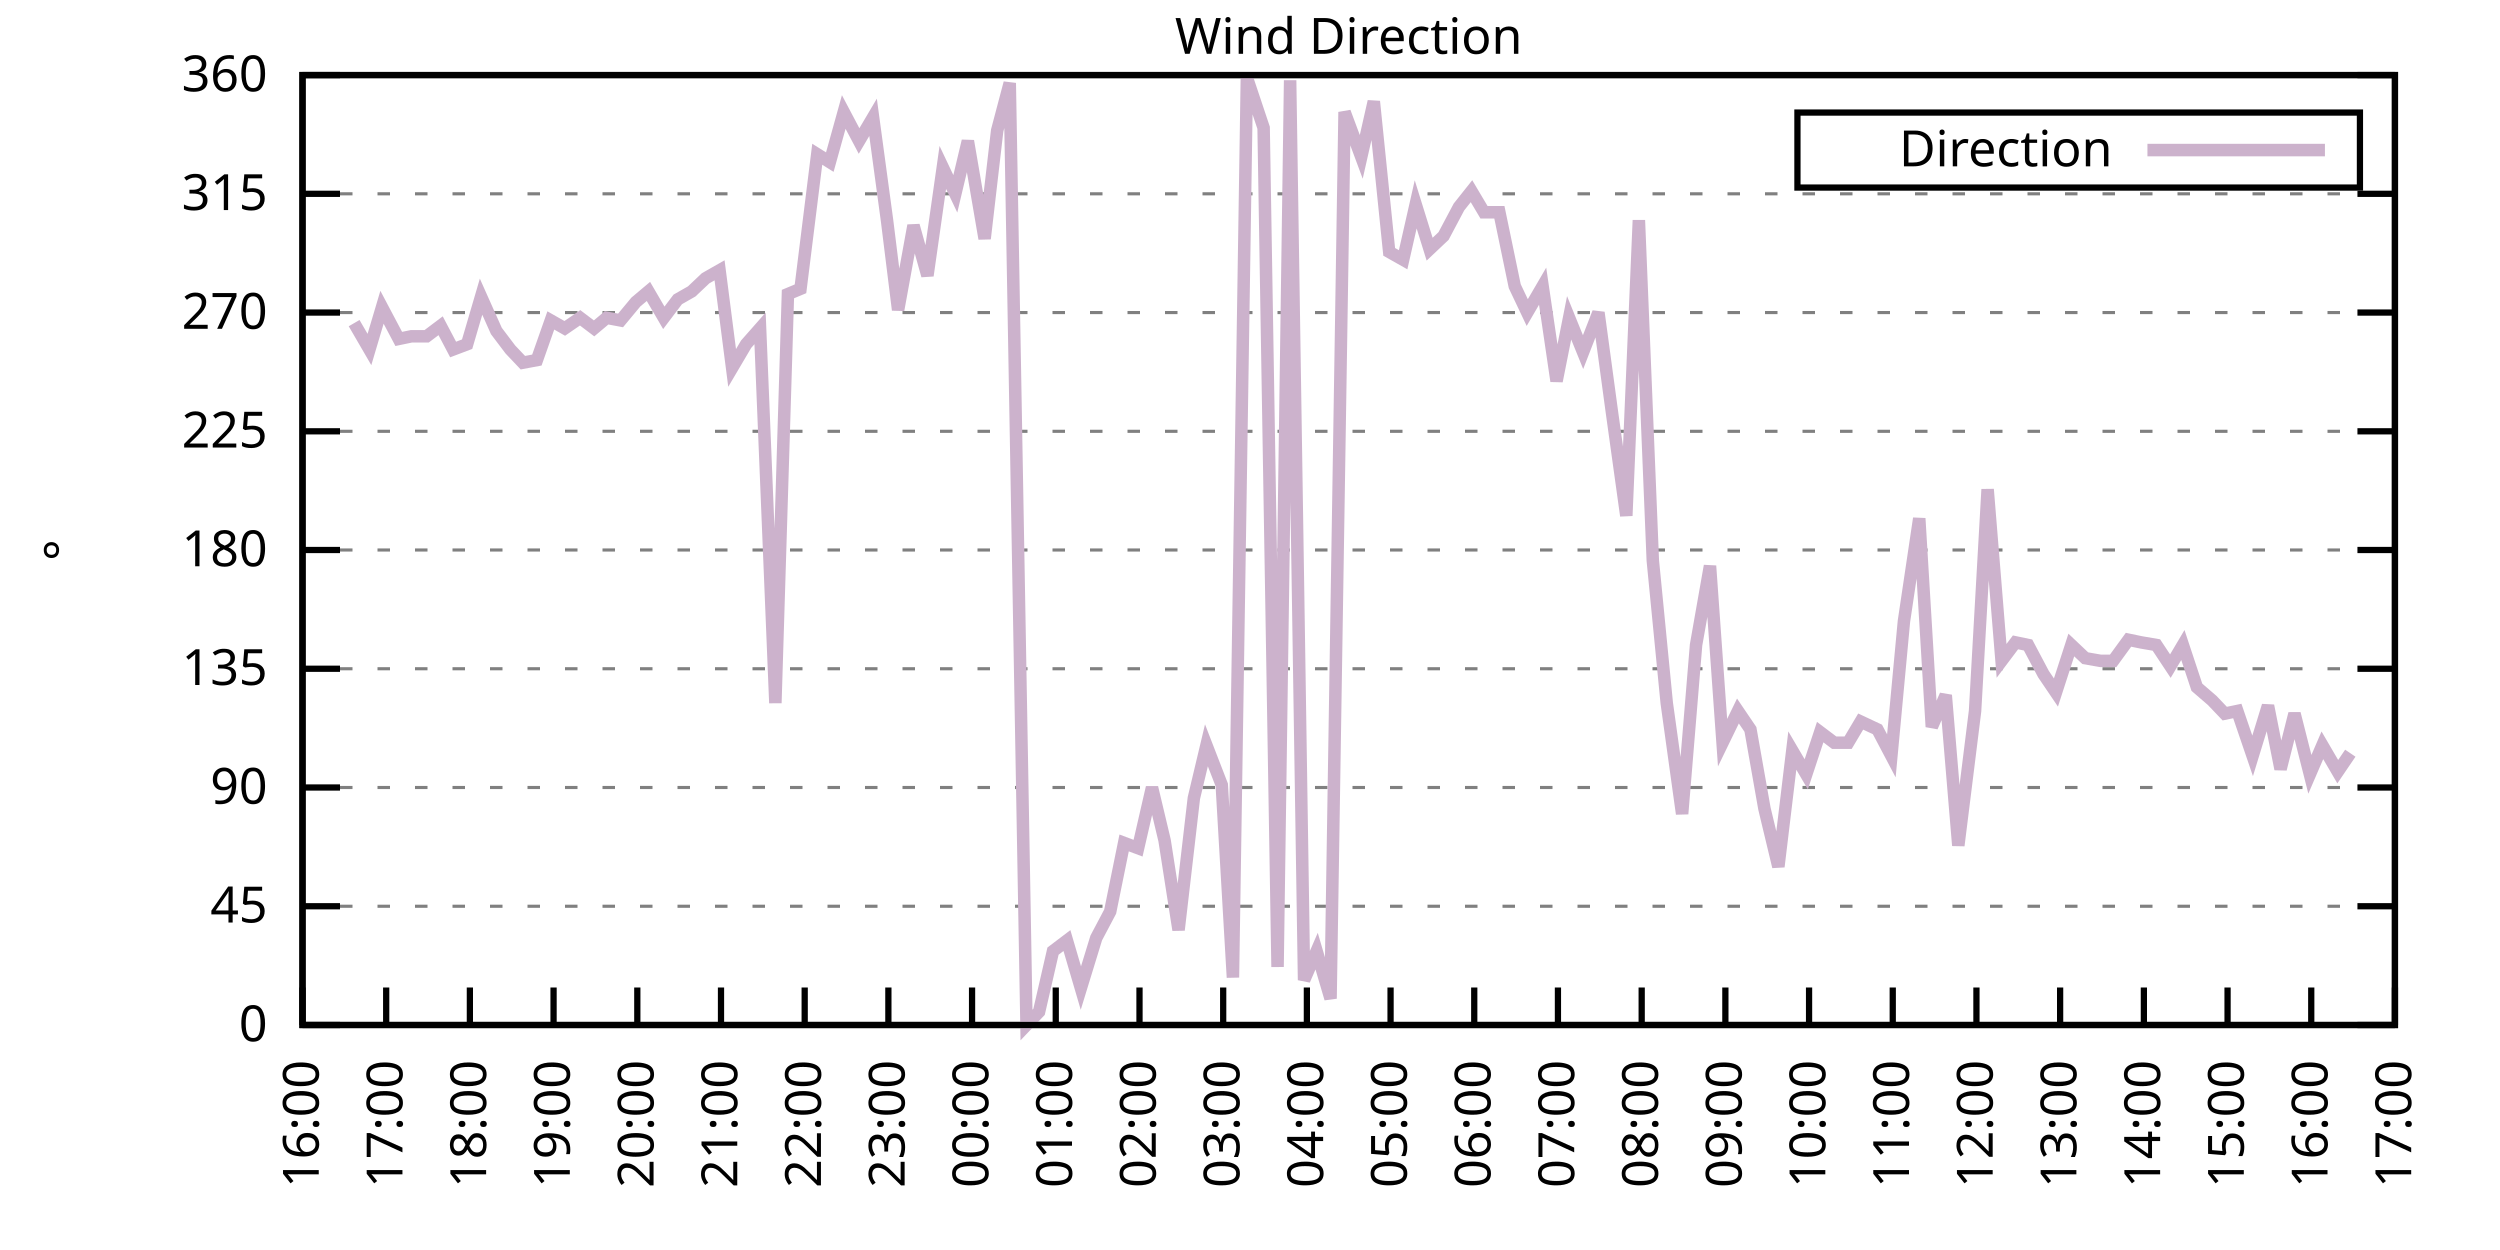
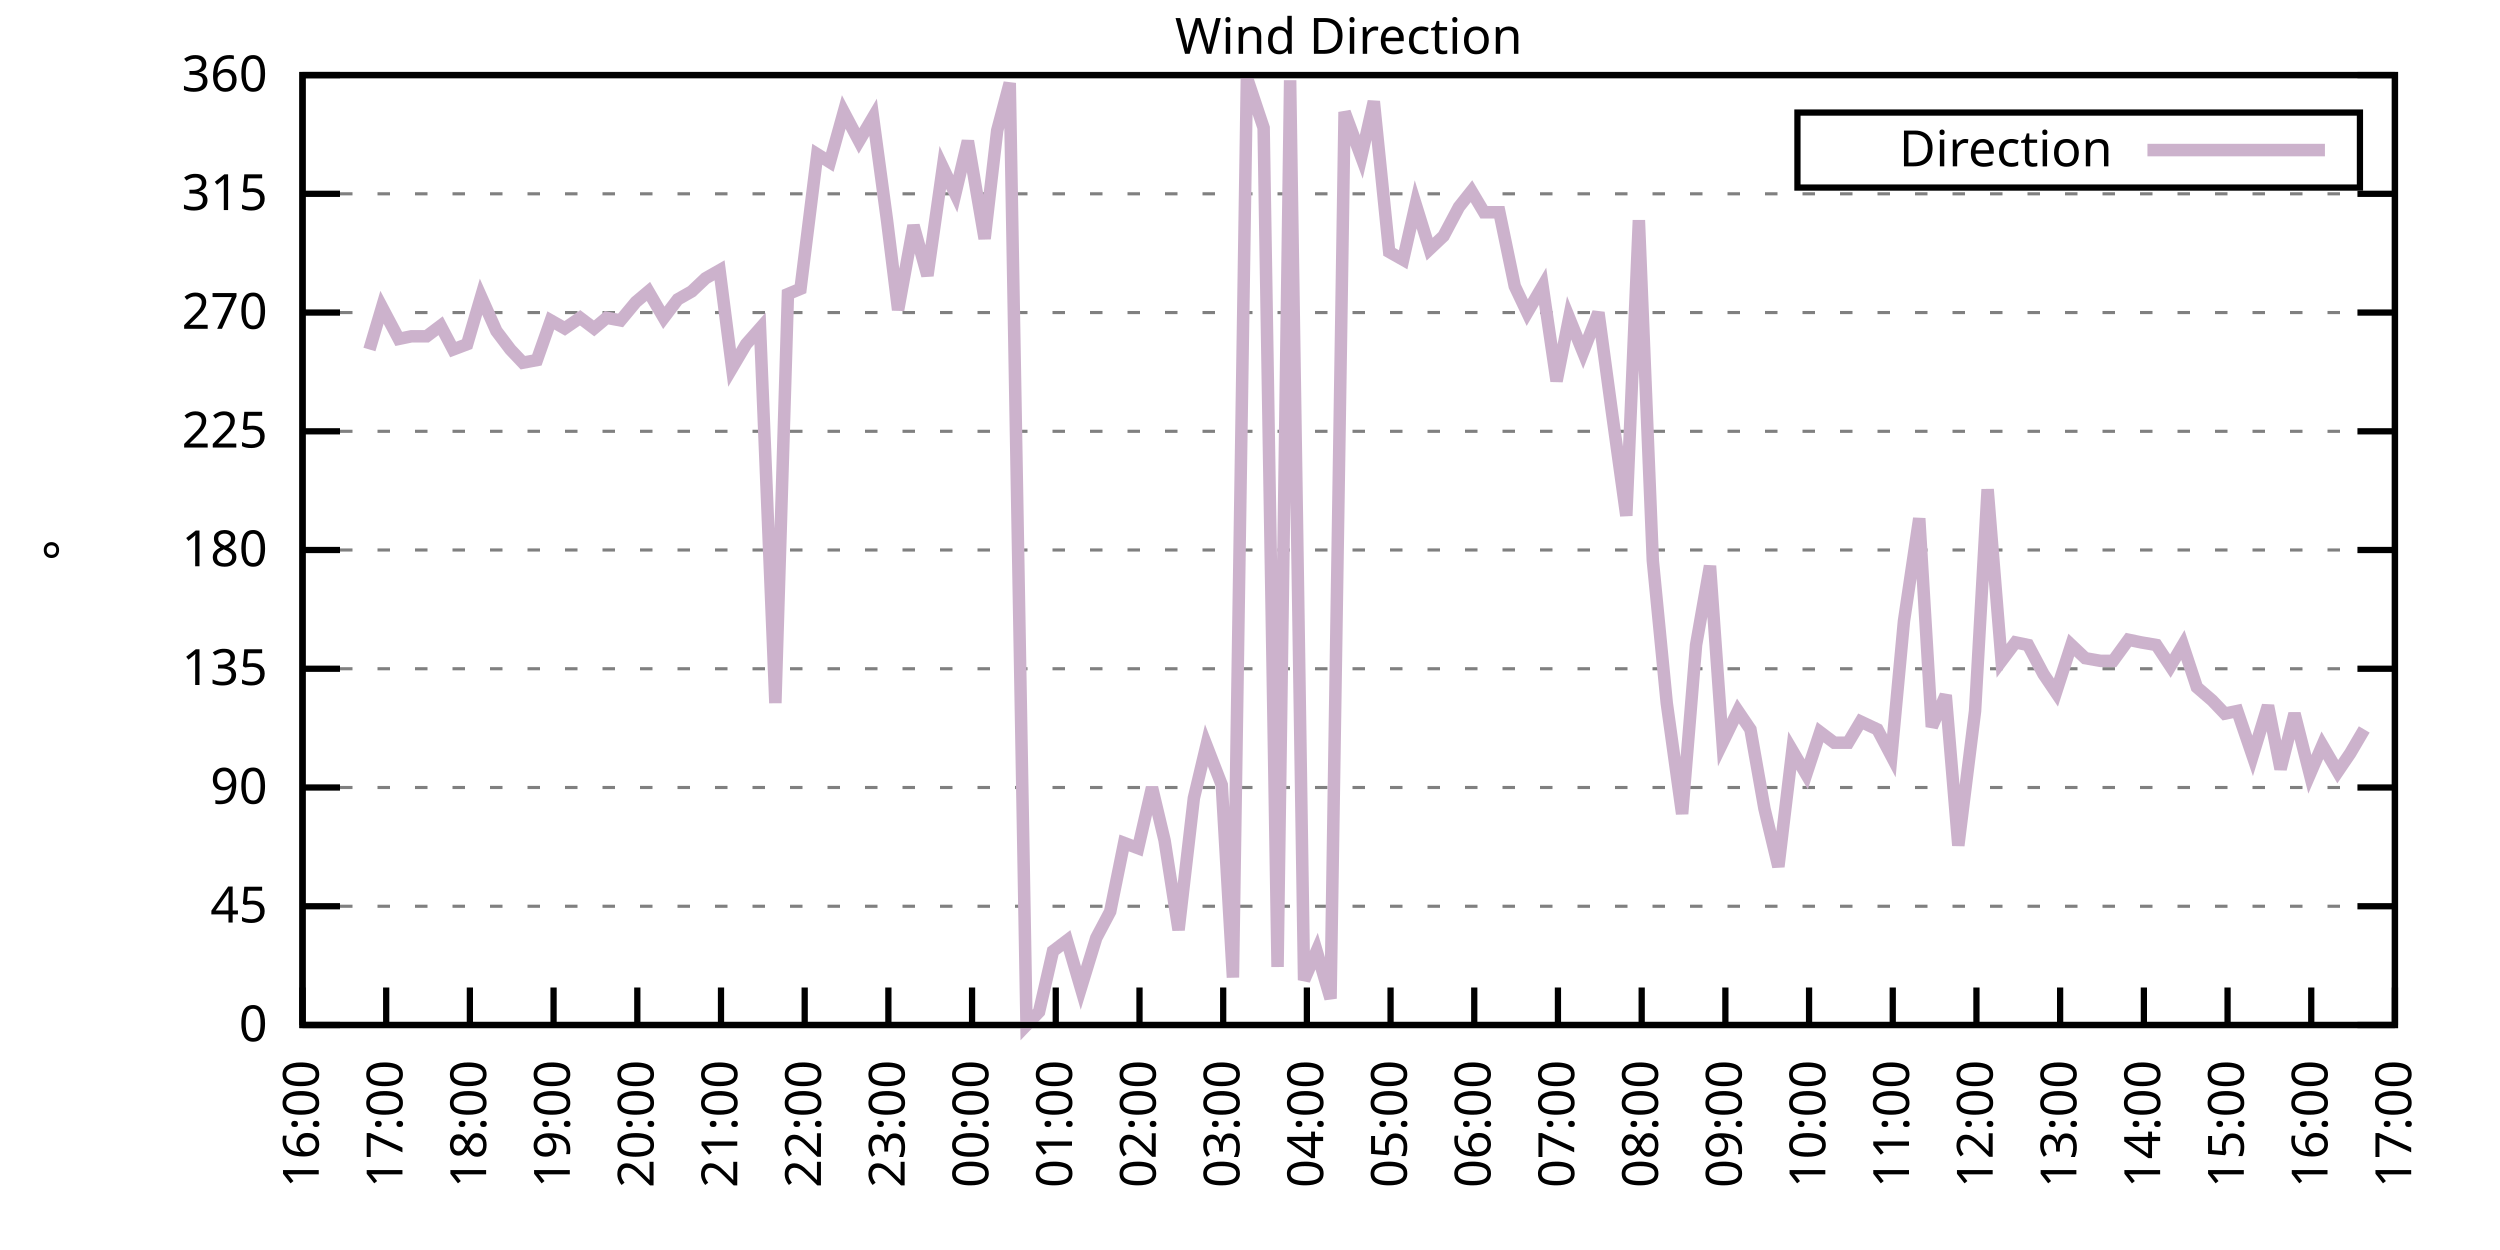
<svg xmlns="http://www.w3.org/2000/svg" xmlns:xlink="http://www.w3.org/1999/xlink" width="400" height="200" viewBox="0 0 400 200">
  <g id="gnuplot_canvas">
    <rect x="0" y="0" width="400" height="200" fill="none" />
    <defs>
      <circle id="gpDot" r="0.5" stroke-width="0.5" stroke="currentColor" />
      <path id="gpPt0" stroke-width="0.333" stroke="currentColor" d="M-1,0 h2 M0,-1 v2" />
      <path id="gpPt1" stroke-width="0.333" stroke="currentColor" d="M-1,-1 L1,1 M1,-1 L-1,1" />
      <path id="gpPt2" stroke-width="0.333" stroke="currentColor" d="M-1,0 L1,0 M0,-1 L0,1 M-1,-1 L1,1 M-1,1 L1,-1" />
      <rect id="gpPt3" stroke-width="0.333" stroke="currentColor" x="-1" y="-1" width="2" height="2" />
      <rect id="gpPt4" stroke-width="0.333" stroke="currentColor" fill="currentColor" x="-1" y="-1" width="2" height="2" />
      <circle id="gpPt5" stroke-width="0.333" stroke="currentColor" cx="0" cy="0" r="1" />
      <use xlink:href="#gpPt5" id="gpPt6" fill="currentColor" stroke="none" />
      <path id="gpPt7" stroke-width="0.333" stroke="currentColor" d="M0,-1.33 L-1.33,0.67 L1.33,0.67 z" />
      <use xlink:href="#gpPt7" id="gpPt8" fill="currentColor" stroke="none" />
      <use xlink:href="#gpPt7" id="gpPt9" stroke="currentColor" transform="rotate(180)" />
      <use xlink:href="#gpPt9" id="gpPt10" fill="currentColor" stroke="none" />
      <use xlink:href="#gpPt3" id="gpPt11" stroke="currentColor" transform="rotate(45)" />
      <use xlink:href="#gpPt11" id="gpPt12" fill="currentColor" stroke="none" />
      <path id="gpPt13" stroke-width="0.333" stroke="currentColor" d="M0,1.330 L1.265,0.411 L0.782,-1.067 L-0.782,-1.076 L-1.265,0.411 z" />
      <use xlink:href="#gpPt13" id="gpPt14" fill="currentColor" stroke="none" />
      <filter id="textbox" filterUnits="objectBoundingBox" x="0" y="0" height="1" width="1">
        <feFlood flood-color="white" flood-opacity="1" result="bgnd" />
        <feComposite in="SourceGraphic" in2="bgnd" operator="atop" />
      </filter>
      <filter id="greybox" filterUnits="objectBoundingBox" x="0" y="0" height="1" width="1">
        <feFlood flood-color="lightgrey" flood-opacity="1" result="grey" />
        <feComposite in="SourceGraphic" in2="grey" operator="atop" />
      </filter>
    </defs>
    <g fill="none" color="white" stroke="currentColor" stroke-width="1.00" stroke-linecap="butt" stroke-linejoin="miter">
</g>
    <g fill="none" color="black" stroke="currentColor" stroke-width="1.00" stroke-linecap="butt" stroke-linejoin="miter">
      <g stroke="none" shape-rendering="crispEdges">
        <polygon fill="rgb(255, 255, 255)" points="48.40,164.00 383.18,164.00 383.18,12.02 48.40,12.02 " />
      </g>
    </g>
    <g fill="none" color="black" stroke="currentColor" stroke-width="1.00" stroke-linecap="butt" stroke-linejoin="miter">
</g>
    <g fill="none" color="black" stroke="black" stroke-width="0.50" stroke-linecap="butt" stroke-linejoin="miter">
</g>
    <g fill="none" color="gray" stroke="currentColor" stroke-width="0.50" stroke-linecap="butt" stroke-linejoin="miter">
      <path stroke="gray" stroke-dasharray="2,4" class="gridline" d="M48.40,164.00 L383.19,164.00  " />
    </g>
    <g fill="none" color="gray" stroke="gray" stroke-width="1.00" stroke-linecap="butt" stroke-linejoin="miter">
</g>
    <g fill="none" color="black" stroke="currentColor" stroke-width="1.00" stroke-linecap="butt" stroke-linejoin="miter">
      <path stroke="black" d="M48.40,164.00 L54.40,164.00 M383.19,164.00 L377.19,164.00  " />
      <g transform="translate(42.80,166.60)" stroke="none" fill="black" font-family="Sans" font-size="8.00" text-anchor="end">
        <text>
          <tspan font-family="Sans"> 0</tspan>
        </text>
      </g>
    </g>
    <g fill="none" color="black" stroke="currentColor" stroke-width="1.00" stroke-linecap="butt" stroke-linejoin="miter">
</g>
    <g fill="none" color="black" stroke="black" stroke-width="0.50" stroke-linecap="butt" stroke-linejoin="miter">
</g>
    <g fill="none" color="gray" stroke="currentColor" stroke-width="0.50" stroke-linecap="butt" stroke-linejoin="miter">
      <path stroke="gray" stroke-dasharray="2,4" class="gridline" d="M48.40,145.00 L383.19,145.00  " />
    </g>
    <g fill="none" color="gray" stroke="gray" stroke-width="1.00" stroke-linecap="butt" stroke-linejoin="miter">
</g>
    <g fill="none" color="black" stroke="currentColor" stroke-width="1.00" stroke-linecap="butt" stroke-linejoin="miter">
      <path stroke="black" d="M48.40,145.00 L54.40,145.00 M383.19,145.00 L377.19,145.00  " />
      <g transform="translate(42.80,147.60)" stroke="none" fill="black" font-family="Sans" font-size="8.00" text-anchor="end">
        <text>
          <tspan font-family="Sans"> 45</tspan>
        </text>
      </g>
    </g>
    <g fill="none" color="black" stroke="currentColor" stroke-width="1.00" stroke-linecap="butt" stroke-linejoin="miter">
</g>
    <g fill="none" color="black" stroke="black" stroke-width="0.50" stroke-linecap="butt" stroke-linejoin="miter">
</g>
    <g fill="none" color="gray" stroke="currentColor" stroke-width="0.50" stroke-linecap="butt" stroke-linejoin="miter">
      <path stroke="gray" stroke-dasharray="2,4" class="gridline" d="M48.40,126.00 L383.19,126.00  " />
    </g>
    <g fill="none" color="gray" stroke="gray" stroke-width="1.00" stroke-linecap="butt" stroke-linejoin="miter">
</g>
    <g fill="none" color="black" stroke="currentColor" stroke-width="1.00" stroke-linecap="butt" stroke-linejoin="miter">
      <path stroke="black" d="M48.40,126.00 L54.40,126.00 M383.19,126.00 L377.19,126.00  " />
      <g transform="translate(42.80,128.60)" stroke="none" fill="black" font-family="Sans" font-size="8.00" text-anchor="end">
        <text>
          <tspan font-family="Sans"> 90</tspan>
        </text>
      </g>
    </g>
    <g fill="none" color="black" stroke="currentColor" stroke-width="1.00" stroke-linecap="butt" stroke-linejoin="miter">
</g>
    <g fill="none" color="black" stroke="black" stroke-width="0.50" stroke-linecap="butt" stroke-linejoin="miter">
</g>
    <g fill="none" color="gray" stroke="currentColor" stroke-width="0.50" stroke-linecap="butt" stroke-linejoin="miter">
      <path stroke="gray" stroke-dasharray="2,4" class="gridline" d="M48.40,107.00 L383.19,107.00  " />
    </g>
    <g fill="none" color="gray" stroke="gray" stroke-width="1.00" stroke-linecap="butt" stroke-linejoin="miter">
</g>
    <g fill="none" color="black" stroke="currentColor" stroke-width="1.00" stroke-linecap="butt" stroke-linejoin="miter">
      <path stroke="black" d="M48.40,107.00 L54.40,107.00 M383.19,107.00 L377.19,107.00  " />
      <g transform="translate(42.80,109.60)" stroke="none" fill="black" font-family="Sans" font-size="8.00" text-anchor="end">
        <text>
          <tspan font-family="Sans"> 135</tspan>
        </text>
      </g>
    </g>
    <g fill="none" color="black" stroke="currentColor" stroke-width="1.00" stroke-linecap="butt" stroke-linejoin="miter">
</g>
    <g fill="none" color="black" stroke="black" stroke-width="0.50" stroke-linecap="butt" stroke-linejoin="miter">
</g>
    <g fill="none" color="gray" stroke="currentColor" stroke-width="0.50" stroke-linecap="butt" stroke-linejoin="miter">
      <path stroke="gray" stroke-dasharray="2,4" class="gridline" d="M48.40,88.00 L383.19,88.00  " />
    </g>
    <g fill="none" color="gray" stroke="gray" stroke-width="1.00" stroke-linecap="butt" stroke-linejoin="miter">
</g>
    <g fill="none" color="black" stroke="currentColor" stroke-width="1.00" stroke-linecap="butt" stroke-linejoin="miter">
      <path stroke="black" d="M48.40,88.00 L54.40,88.00 M383.19,88.00 L377.19,88.00  " />
      <g transform="translate(42.80,90.60)" stroke="none" fill="black" font-family="Sans" font-size="8.00" text-anchor="end">
        <text>
          <tspan font-family="Sans"> 180</tspan>
        </text>
      </g>
    </g>
    <g fill="none" color="black" stroke="currentColor" stroke-width="1.00" stroke-linecap="butt" stroke-linejoin="miter">
</g>
    <g fill="none" color="black" stroke="black" stroke-width="0.50" stroke-linecap="butt" stroke-linejoin="miter">
</g>
    <g fill="none" color="gray" stroke="currentColor" stroke-width="0.50" stroke-linecap="butt" stroke-linejoin="miter">
      <path stroke="gray" stroke-dasharray="2,4" class="gridline" d="M48.40,69.01 L383.19,69.01  " />
    </g>
    <g fill="none" color="gray" stroke="gray" stroke-width="1.00" stroke-linecap="butt" stroke-linejoin="miter">
</g>
    <g fill="none" color="black" stroke="currentColor" stroke-width="1.00" stroke-linecap="butt" stroke-linejoin="miter">
      <path stroke="black" d="M48.40,69.01 L54.40,69.01 M383.19,69.01 L377.19,69.01  " />
      <g transform="translate(42.80,71.61)" stroke="none" fill="black" font-family="Sans" font-size="8.00" text-anchor="end">
        <text>
          <tspan font-family="Sans"> 225</tspan>
        </text>
      </g>
    </g>
    <g fill="none" color="black" stroke="currentColor" stroke-width="1.00" stroke-linecap="butt" stroke-linejoin="miter">
</g>
    <g fill="none" color="black" stroke="black" stroke-width="0.50" stroke-linecap="butt" stroke-linejoin="miter">
</g>
    <g fill="none" color="gray" stroke="currentColor" stroke-width="0.50" stroke-linecap="butt" stroke-linejoin="miter">
      <path stroke="gray" stroke-dasharray="2,4" class="gridline" d="M48.40,50.01 L383.19,50.01  " />
    </g>
    <g fill="none" color="gray" stroke="gray" stroke-width="1.00" stroke-linecap="butt" stroke-linejoin="miter">
</g>
    <g fill="none" color="black" stroke="currentColor" stroke-width="1.00" stroke-linecap="butt" stroke-linejoin="miter">
      <path stroke="black" d="M48.40,50.01 L54.40,50.01 M383.19,50.01 L377.19,50.01  " />
      <g transform="translate(42.80,52.61)" stroke="none" fill="black" font-family="Sans" font-size="8.00" text-anchor="end">
        <text>
          <tspan font-family="Sans"> 270</tspan>
        </text>
      </g>
    </g>
    <g fill="none" color="black" stroke="currentColor" stroke-width="1.00" stroke-linecap="butt" stroke-linejoin="miter">
</g>
    <g fill="none" color="black" stroke="black" stroke-width="0.50" stroke-linecap="butt" stroke-linejoin="miter">
</g>
    <g fill="none" color="gray" stroke="currentColor" stroke-width="0.50" stroke-linecap="butt" stroke-linejoin="miter">
      <path stroke="gray" stroke-dasharray="2,4" class="gridline" d="M48.40,31.01 L383.19,31.01  " />
    </g>
    <g fill="none" color="gray" stroke="gray" stroke-width="1.00" stroke-linecap="butt" stroke-linejoin="miter">
</g>
    <g fill="none" color="black" stroke="currentColor" stroke-width="1.00" stroke-linecap="butt" stroke-linejoin="miter">
      <path stroke="black" d="M48.40,31.01 L54.40,31.01 M383.19,31.01 L377.19,31.01  " />
      <g transform="translate(42.80,33.61)" stroke="none" fill="black" font-family="Sans" font-size="8.00" text-anchor="end">
        <text>
          <tspan font-family="Sans"> 315</tspan>
        </text>
      </g>
    </g>
    <g fill="none" color="black" stroke="currentColor" stroke-width="1.00" stroke-linecap="butt" stroke-linejoin="miter">
</g>
    <g fill="none" color="black" stroke="black" stroke-width="0.50" stroke-linecap="butt" stroke-linejoin="miter">
</g>
    <g fill="none" color="gray" stroke="currentColor" stroke-width="0.50" stroke-linecap="butt" stroke-linejoin="miter">
      <path stroke="gray" stroke-dasharray="2,4" class="gridline" d="M48.40,12.01 L383.19,12.01  " />
    </g>
    <g fill="none" color="gray" stroke="gray" stroke-width="1.00" stroke-linecap="butt" stroke-linejoin="miter">
</g>
    <g fill="none" color="black" stroke="currentColor" stroke-width="1.00" stroke-linecap="butt" stroke-linejoin="miter">
      <path stroke="black" d="M48.40,12.01 L54.40,12.01 M383.19,12.01 L377.19,12.01  " />
      <g transform="translate(42.80,14.61)" stroke="none" fill="black" font-family="Sans" font-size="8.00" text-anchor="end">
        <text>
          <tspan font-family="Sans"> 360</tspan>
        </text>
      </g>
    </g>
    <g fill="none" color="black" stroke="currentColor" stroke-width="1.00" stroke-linecap="butt" stroke-linejoin="miter">
      <path stroke="black" d="M48.40,164.00 L48.40,158.00  " />
      <g transform="translate(51.00,169.60) rotate(270.00)" stroke="none" fill="black" font-family="Sans" font-size="8.00" text-anchor="end">
        <text>
          <tspan font-family="Sans">16:00</tspan>
        </text>
      </g>
    </g>
    <g fill="none" color="black" stroke="currentColor" stroke-width="1.00" stroke-linecap="butt" stroke-linejoin="miter">
      <path stroke="black" d="M61.79,164.00 L61.79,158.00  " />
      <g transform="translate(64.39,169.60) rotate(270.00)" stroke="none" fill="black" font-family="Sans" font-size="8.00" text-anchor="end">
        <text>
          <tspan font-family="Sans">17:00</tspan>
        </text>
      </g>
    </g>
    <g fill="none" color="black" stroke="currentColor" stroke-width="1.00" stroke-linecap="butt" stroke-linejoin="miter">
      <path stroke="black" d="M75.18,164.00 L75.18,158.00  " />
      <g transform="translate(77.78,169.60) rotate(270.00)" stroke="none" fill="black" font-family="Sans" font-size="8.00" text-anchor="end">
        <text>
          <tspan font-family="Sans">18:00</tspan>
        </text>
      </g>
    </g>
    <g fill="none" color="black" stroke="currentColor" stroke-width="1.00" stroke-linecap="butt" stroke-linejoin="miter">
      <path stroke="black" d="M88.57,164.00 L88.57,158.00  " />
      <g transform="translate(91.17,169.60) rotate(270.00)" stroke="none" fill="black" font-family="Sans" font-size="8.00" text-anchor="end">
        <text>
          <tspan font-family="Sans">19:00</tspan>
        </text>
      </g>
    </g>
    <g fill="none" color="black" stroke="currentColor" stroke-width="1.00" stroke-linecap="butt" stroke-linejoin="miter">
      <path stroke="black" d="M101.97,164.00 L101.97,158.00  " />
      <g transform="translate(104.57,169.60) rotate(270.00)" stroke="none" fill="black" font-family="Sans" font-size="8.00" text-anchor="end">
        <text>
          <tspan font-family="Sans">20:00</tspan>
        </text>
      </g>
    </g>
    <g fill="none" color="black" stroke="currentColor" stroke-width="1.00" stroke-linecap="butt" stroke-linejoin="miter">
      <path stroke="black" d="M115.36,164.00 L115.36,158.00  " />
      <g transform="translate(117.96,169.60) rotate(270.00)" stroke="none" fill="black" font-family="Sans" font-size="8.00" text-anchor="end">
        <text>
          <tspan font-family="Sans">21:00</tspan>
        </text>
      </g>
    </g>
    <g fill="none" color="black" stroke="currentColor" stroke-width="1.00" stroke-linecap="butt" stroke-linejoin="miter">
      <path stroke="black" d="M128.75,164.00 L128.75,158.00  " />
      <g transform="translate(131.35,169.60) rotate(270.00)" stroke="none" fill="black" font-family="Sans" font-size="8.00" text-anchor="end">
        <text>
          <tspan font-family="Sans">22:00</tspan>
        </text>
      </g>
    </g>
    <g fill="none" color="black" stroke="currentColor" stroke-width="1.00" stroke-linecap="butt" stroke-linejoin="miter">
      <path stroke="black" d="M142.14,164.00 L142.14,158.00  " />
      <g transform="translate(144.74,169.60) rotate(270.00)" stroke="none" fill="black" font-family="Sans" font-size="8.00" text-anchor="end">
        <text>
          <tspan font-family="Sans">23:00</tspan>
        </text>
      </g>
    </g>
    <g fill="none" color="black" stroke="currentColor" stroke-width="1.00" stroke-linecap="butt" stroke-linejoin="miter">
      <path stroke="black" d="M155.53,164.00 L155.53,158.00  " />
      <g transform="translate(158.13,169.60) rotate(270.00)" stroke="none" fill="black" font-family="Sans" font-size="8.00" text-anchor="end">
        <text>
          <tspan font-family="Sans">00:00</tspan>
        </text>
      </g>
    </g>
    <g fill="none" color="black" stroke="currentColor" stroke-width="1.00" stroke-linecap="butt" stroke-linejoin="miter">
      <path stroke="black" d="M168.92,164.00 L168.92,158.00  " />
      <g transform="translate(171.52,169.60) rotate(270.00)" stroke="none" fill="black" font-family="Sans" font-size="8.00" text-anchor="end">
        <text>
          <tspan font-family="Sans">01:00</tspan>
        </text>
      </g>
    </g>
    <g fill="none" color="black" stroke="currentColor" stroke-width="1.00" stroke-linecap="butt" stroke-linejoin="miter">
      <path stroke="black" d="M182.32,164.00 L182.32,158.00  " />
      <g transform="translate(184.92,169.60) rotate(270.00)" stroke="none" fill="black" font-family="Sans" font-size="8.00" text-anchor="end">
        <text>
          <tspan font-family="Sans">02:00</tspan>
        </text>
      </g>
    </g>
    <g fill="none" color="black" stroke="currentColor" stroke-width="1.00" stroke-linecap="butt" stroke-linejoin="miter">
      <path stroke="black" d="M195.71,164.00 L195.71,158.00  " />
      <g transform="translate(198.31,169.60) rotate(270.00)" stroke="none" fill="black" font-family="Sans" font-size="8.00" text-anchor="end">
        <text>
          <tspan font-family="Sans">03:00</tspan>
        </text>
      </g>
    </g>
    <g fill="none" color="black" stroke="currentColor" stroke-width="1.00" stroke-linecap="butt" stroke-linejoin="miter">
      <path stroke="black" d="M209.10,164.00 L209.10,158.00  " />
      <g transform="translate(211.70,169.60) rotate(270.00)" stroke="none" fill="black" font-family="Sans" font-size="8.00" text-anchor="end">
        <text>
          <tspan font-family="Sans">04:00</tspan>
        </text>
      </g>
    </g>
    <g fill="none" color="black" stroke="currentColor" stroke-width="1.00" stroke-linecap="butt" stroke-linejoin="miter">
      <path stroke="black" d="M222.49,164.00 L222.49,158.00  " />
      <g transform="translate(225.09,169.60) rotate(270.00)" stroke="none" fill="black" font-family="Sans" font-size="8.00" text-anchor="end">
        <text>
          <tspan font-family="Sans">05:00</tspan>
        </text>
      </g>
    </g>
    <g fill="none" color="black" stroke="currentColor" stroke-width="1.00" stroke-linecap="butt" stroke-linejoin="miter">
      <path stroke="black" d="M235.88,164.00 L235.88,158.00  " />
      <g transform="translate(238.48,169.60) rotate(270.00)" stroke="none" fill="black" font-family="Sans" font-size="8.00" text-anchor="end">
        <text>
          <tspan font-family="Sans">06:00</tspan>
        </text>
      </g>
    </g>
    <g fill="none" color="black" stroke="currentColor" stroke-width="1.00" stroke-linecap="butt" stroke-linejoin="miter">
      <path stroke="black" d="M249.27,164.00 L249.27,158.00  " />
      <g transform="translate(251.87,169.60) rotate(270.00)" stroke="none" fill="black" font-family="Sans" font-size="8.00" text-anchor="end">
        <text>
          <tspan font-family="Sans">07:00</tspan>
        </text>
      </g>
    </g>
    <g fill="none" color="black" stroke="currentColor" stroke-width="1.00" stroke-linecap="butt" stroke-linejoin="miter">
      <path stroke="black" d="M262.67,164.00 L262.67,158.00  " />
      <g transform="translate(265.27,169.60) rotate(270.00)" stroke="none" fill="black" font-family="Sans" font-size="8.00" text-anchor="end">
        <text>
          <tspan font-family="Sans">08:00</tspan>
        </text>
      </g>
    </g>
    <g fill="none" color="black" stroke="currentColor" stroke-width="1.00" stroke-linecap="butt" stroke-linejoin="miter">
      <path stroke="black" d="M276.06,164.00 L276.06,158.00  " />
      <g transform="translate(278.66,169.60) rotate(270.00)" stroke="none" fill="black" font-family="Sans" font-size="8.00" text-anchor="end">
        <text>
          <tspan font-family="Sans">09:00</tspan>
        </text>
      </g>
    </g>
    <g fill="none" color="black" stroke="currentColor" stroke-width="1.00" stroke-linecap="butt" stroke-linejoin="miter">
      <path stroke="black" d="M289.45,164.00 L289.45,158.00  " />
      <g transform="translate(292.05,169.60) rotate(270.00)" stroke="none" fill="black" font-family="Sans" font-size="8.00" text-anchor="end">
        <text>
          <tspan font-family="Sans">10:00</tspan>
        </text>
      </g>
    </g>
    <g fill="none" color="black" stroke="currentColor" stroke-width="1.00" stroke-linecap="butt" stroke-linejoin="miter">
      <path stroke="black" d="M302.84,164.00 L302.84,158.00  " />
      <g transform="translate(305.44,169.60) rotate(270.00)" stroke="none" fill="black" font-family="Sans" font-size="8.00" text-anchor="end">
        <text>
          <tspan font-family="Sans">11:00</tspan>
        </text>
      </g>
    </g>
    <g fill="none" color="black" stroke="currentColor" stroke-width="1.00" stroke-linecap="butt" stroke-linejoin="miter">
      <path stroke="black" d="M316.23,164.00 L316.23,158.00  " />
      <g transform="translate(318.83,169.60) rotate(270.00)" stroke="none" fill="black" font-family="Sans" font-size="8.00" text-anchor="end">
        <text>
          <tspan font-family="Sans">12:00</tspan>
        </text>
      </g>
    </g>
    <g fill="none" color="black" stroke="currentColor" stroke-width="1.00" stroke-linecap="butt" stroke-linejoin="miter">
      <path stroke="black" d="M329.62,164.00 L329.62,158.00  " />
      <g transform="translate(332.22,169.60) rotate(270.00)" stroke="none" fill="black" font-family="Sans" font-size="8.00" text-anchor="end">
        <text>
          <tspan font-family="Sans">13:00</tspan>
        </text>
      </g>
    </g>
    <g fill="none" color="black" stroke="currentColor" stroke-width="1.00" stroke-linecap="butt" stroke-linejoin="miter">
      <path stroke="black" d="M343.02,164.00 L343.02,158.00  " />
      <g transform="translate(345.62,169.60) rotate(270.00)" stroke="none" fill="black" font-family="Sans" font-size="8.00" text-anchor="end">
        <text>
          <tspan font-family="Sans">14:00</tspan>
        </text>
      </g>
    </g>
    <g fill="none" color="black" stroke="currentColor" stroke-width="1.00" stroke-linecap="butt" stroke-linejoin="miter">
      <path stroke="black" d="M356.41,164.00 L356.41,158.00  " />
      <g transform="translate(359.01,169.60) rotate(270.00)" stroke="none" fill="black" font-family="Sans" font-size="8.00" text-anchor="end">
        <text>
          <tspan font-family="Sans">15:00</tspan>
        </text>
      </g>
    </g>
    <g fill="none" color="black" stroke="currentColor" stroke-width="1.00" stroke-linecap="butt" stroke-linejoin="miter">
      <path stroke="black" d="M369.80,164.00 L369.80,158.00  " />
      <g transform="translate(372.40,169.60) rotate(270.00)" stroke="none" fill="black" font-family="Sans" font-size="8.00" text-anchor="end">
        <text>
          <tspan font-family="Sans">16:00</tspan>
        </text>
      </g>
    </g>
    <g fill="none" color="black" stroke="currentColor" stroke-width="1.00" stroke-linecap="butt" stroke-linejoin="miter">
      <path stroke="black" d="M383.19,164.00 L383.19,158.00  " />
      <g transform="translate(385.79,169.60) rotate(270.00)" stroke="none" fill="black" font-family="Sans" font-size="8.00" text-anchor="end">
        <text>
          <tspan font-family="Sans">17:00</tspan>
        </text>
      </g>
    </g>
    <g fill="none" color="black" stroke="currentColor" stroke-width="1.00" stroke-linecap="butt" stroke-linejoin="miter">
</g>
    <g fill="none" color="black" stroke="currentColor" stroke-width="1.00" stroke-linecap="butt" stroke-linejoin="miter">
      <path stroke="black" d="M48.40,12.01 L48.40,164.00 L383.19,164.00 L383.19,12.01 L48.40,12.01 Z  " />
    </g>
    <g fill="none" color="black" stroke="currentColor" stroke-width="1.00" stroke-linecap="butt" stroke-linejoin="miter">
</g>
    <g fill="none" color="black" stroke="currentColor" stroke-width="1.00" stroke-linecap="butt" stroke-linejoin="miter">
      <path stroke="black" d="M287.59,30.01 L287.59,18.01 L377.59,18.01 L377.59,30.01 L287.59,30.01 Z  " />
    </g>
    <g id="Wind_direction_plot_1">
      <g fill="none" color="white" stroke="black" stroke-width="2.00" stroke-linecap="butt" stroke-linejoin="miter">
</g>
      <g fill="none" color="black" stroke="currentColor" stroke-width="2.00" stroke-linecap="butt" stroke-linejoin="miter">
        <g transform="translate(337.99,26.61)" stroke="none" fill="black" font-family="Sans" font-size="8.00" text-anchor="end">
          <text>
            <tspan font-family="Sans">Direction</tspan>
          </text>
        </g>
      </g>
      <g fill="none" color="black" stroke="currentColor" stroke-width="2.00" stroke-linecap="butt" stroke-linejoin="miter">
-         <path stroke="rgb(204, 178, 204)" d="M343.59,24.01 L371.99,24.01 M56.66,51.70 L59.11,55.92 L61.12,49.16 L63.80,54.23 L65.81,53.81 L68.26,53.81   L70.50,52.12 L72.50,55.92 L74.74,55.07 L76.97,47.47 L79.42,52.96 L81.66,55.92 L83.66,58.03 L85.90,57.61   L88.13,51.27 L90.36,52.54 L92.82,50.85 L95.05,52.54 L97.06,50.85 L99.29,51.27 L101.74,48.32 L103.75,46.63   L106.21,50.85 L108.44,47.90 L110.67,46.63 L112.90,44.52 L115.13,43.25 L117.14,58.87 L119.38,55.07 L121.61,52.54   L124.06,112.49 L126.07,47.05 L128.08,46.21 L130.76,24.68 L132.77,25.94 L135.00,17.92 L137.45,22.56 L139.69,18.77   L141.92,35.23 L143.70,49.59 L146.16,36.08 L148.39,44.10 L150.85,26.79 L152.85,31.01 L154.86,22.56 L157.54,38.19   L159.55,20.88 L161.56,13.28 L164.24,164.00 L166.25,161.89 L168.48,152.18 L170.71,150.49 L172.94,158.09 L175.40,150.07   L177.63,145.85 L179.86,134.87 L182.09,135.71 L184.32,126.00 L186.33,134.45 L188.57,148.80 L191.02,127.69 L193.03,119.25   L195.48,125.58 L197.27,156.40 L199.50,12.43 L202.18,20.45 L204.41,154.71 L206.42,12.85 L208.65,156.82 L210.66,152.18   L212.89,159.78 L215.13,17.92 L217.80,25.10 L219.81,16.23 L222.27,40.30 L224.50,41.56 L226.51,32.70 L228.74,39.87   L230.97,37.76 L233.43,33.12 L235.44,30.59 L237.44,33.96 L239.90,33.96 L242.36,45.79 L244.36,50.01 L246.82,45.79   L249.05,60.98 L251.06,50.85 L253.29,56.34 L255.75,50.01 L257.98,66.47 L260.21,82.52 L262.22,35.23 L264.45,89.69   L266.68,112.49 L269.14,130.22 L271.37,103.20 L273.60,90.54 L275.61,118.83 L278.07,113.76 L280.07,116.71 L282.31,129.38   L284.54,138.67 L286.77,120.09 L289.00,123.89 L291.23,117.14 L293.47,118.83 L295.70,118.83 L297.71,115.45 L300.39,116.71   L302.62,120.94 L304.63,99.40 L307.08,82.94 L309.09,116.29 L311.32,111.23 L313.33,135.29 L316.01,113.76 L318.02,78.29   L320.25,105.74 L322.48,102.78 L324.49,103.20 L326.95,107.85 L328.95,110.80 L331.41,103.20 L333.64,105.31 L336.10,105.74   L338.10,105.74 L340.56,102.36 L342.57,102.78 L345.02,103.20 L347.26,106.58 L349.26,103.20 L351.50,109.96 L353.95,112.07   L355.96,114.18 L357.97,113.76 L360.42,120.94 L362.88,112.91 L364.89,123.05 L367.12,114.18 L369.58,123.89 L371.58,119.25   L374.04,123.47 L376.05,120.51  " />
+         <path stroke="rgb(204, 178, 204)" d="M343.59,24.01 L371.99,24.01 M59.11,55.92 L61.12,49.16 L63.80,54.23 L65.81,53.81 L68.26,53.81 L70.50,52.12   L72.50,55.92 L74.74,55.07 L76.97,47.47 L79.42,52.96 L81.66,55.92 L83.66,58.03 L85.90,57.61 L88.13,51.27   L90.36,52.54 L92.82,50.85 L95.05,52.54 L97.06,50.85 L99.29,51.27 L101.74,48.32 L103.75,46.63 L106.21,50.85   L108.44,47.90 L110.67,46.63 L112.90,44.52 L115.13,43.25 L117.14,58.87 L119.38,55.07 L121.61,52.54 L124.06,112.49   L126.07,47.05 L128.08,46.21 L130.76,24.68 L132.77,25.94 L135.00,17.92 L137.45,22.56 L139.69,18.77 L141.92,35.23   L143.70,49.59 L146.16,36.08 L148.39,44.10 L150.85,26.79 L152.85,31.01 L154.86,22.56 L157.54,38.19 L159.55,20.88   L161.56,13.28 L164.24,164.00 L166.25,161.89 L168.48,152.18 L170.71,150.49 L172.94,158.09 L175.40,150.07 L177.63,145.85   L179.86,134.87 L182.09,135.71 L184.32,126.00 L186.33,134.45 L188.57,148.80 L191.02,127.69 L193.03,119.25 L195.48,125.58   L197.27,156.40 L199.50,12.43 L202.18,20.45 L204.41,154.71 L206.42,12.85 L208.65,156.82 L210.66,152.18 L212.89,159.78   L215.13,17.92 L217.80,25.10 L219.81,16.23 L222.27,40.30 L224.50,41.56 L226.51,32.70 L228.74,39.87 L230.97,37.76   L233.43,33.12 L235.44,30.59 L237.44,33.96 L239.90,33.96 L242.36,45.79 L244.36,50.01 L246.82,45.79 L249.05,60.98   L251.06,50.85 L253.29,56.34 L255.75,50.01 L257.98,66.47 L260.21,82.52 L262.22,35.23 L264.45,89.69 L266.68,112.49   L269.14,130.22 L271.37,103.20 L273.60,90.54 L275.61,118.83 L278.07,113.76 L280.07,116.71 L282.31,129.38 L284.54,138.67   L286.77,120.09 L289.00,123.89 L291.23,117.14 L293.47,118.83 L295.70,118.83 L297.71,115.45 L300.39,116.71 L302.62,120.94   L304.63,99.40 L307.08,82.94 L309.09,116.29 L311.32,111.23 L313.33,135.29 L316.01,113.76 L318.02,78.29 L320.25,105.74   L322.48,102.78 L324.49,103.20 L326.95,107.85 L328.95,110.80 L331.41,103.20 L333.64,105.31 L336.10,105.74 L338.10,105.74   L340.56,102.36 L342.57,102.78 L345.02,103.20 L347.26,106.58 L349.26,103.20 L351.50,109.96 L353.95,112.07 L355.96,114.18   L357.97,113.76 L360.42,120.94 L362.88,112.91 L364.89,123.05 L367.12,114.18 L369.58,123.89 L371.58,119.25 L374.04,123.47   L376.05,120.51 L378.28,116.71  " />
      </g>
    </g>
    <g fill="none" color="black" stroke="currentColor" stroke-width="2.00" stroke-linecap="butt" stroke-linejoin="miter">
</g>
    <g fill="none" color="black" stroke="black" stroke-width="1.00" stroke-linecap="butt" stroke-linejoin="miter">
</g>
    <g fill="none" color="black" stroke="currentColor" stroke-width="1.00" stroke-linecap="butt" stroke-linejoin="miter">
      <path stroke="black" d="M48.40,12.01 L48.40,164.00 L383.19,164.00 L383.19,12.01 L48.40,12.01 Z  " />
      <g transform="translate(12.80,88.01) rotate(270.00)" stroke="none" fill="black" font-family="Sans" font-size="8.00" text-anchor="middle">
        <text>
          <tspan font-family="Sans">°</tspan>
        </text>
      </g>
    </g>
    <g fill="none" color="black" stroke="currentColor" stroke-width="1.00" stroke-linecap="butt" stroke-linejoin="miter">
</g>
    <g fill="none" color="black" stroke="currentColor" stroke-width="1.00" stroke-linecap="butt" stroke-linejoin="miter">
      <g transform="translate(215.79,8.61)" stroke="none" fill="black" font-family="Sans" font-size="8.00" text-anchor="middle">
        <text>
          <tspan font-family="Sans">Wind Direction</tspan>
        </text>
      </g>
    </g>
    <g fill="none" color="black" stroke="currentColor" stroke-width="1.00" stroke-linecap="butt" stroke-linejoin="miter">
</g>
  </g>
</svg>
